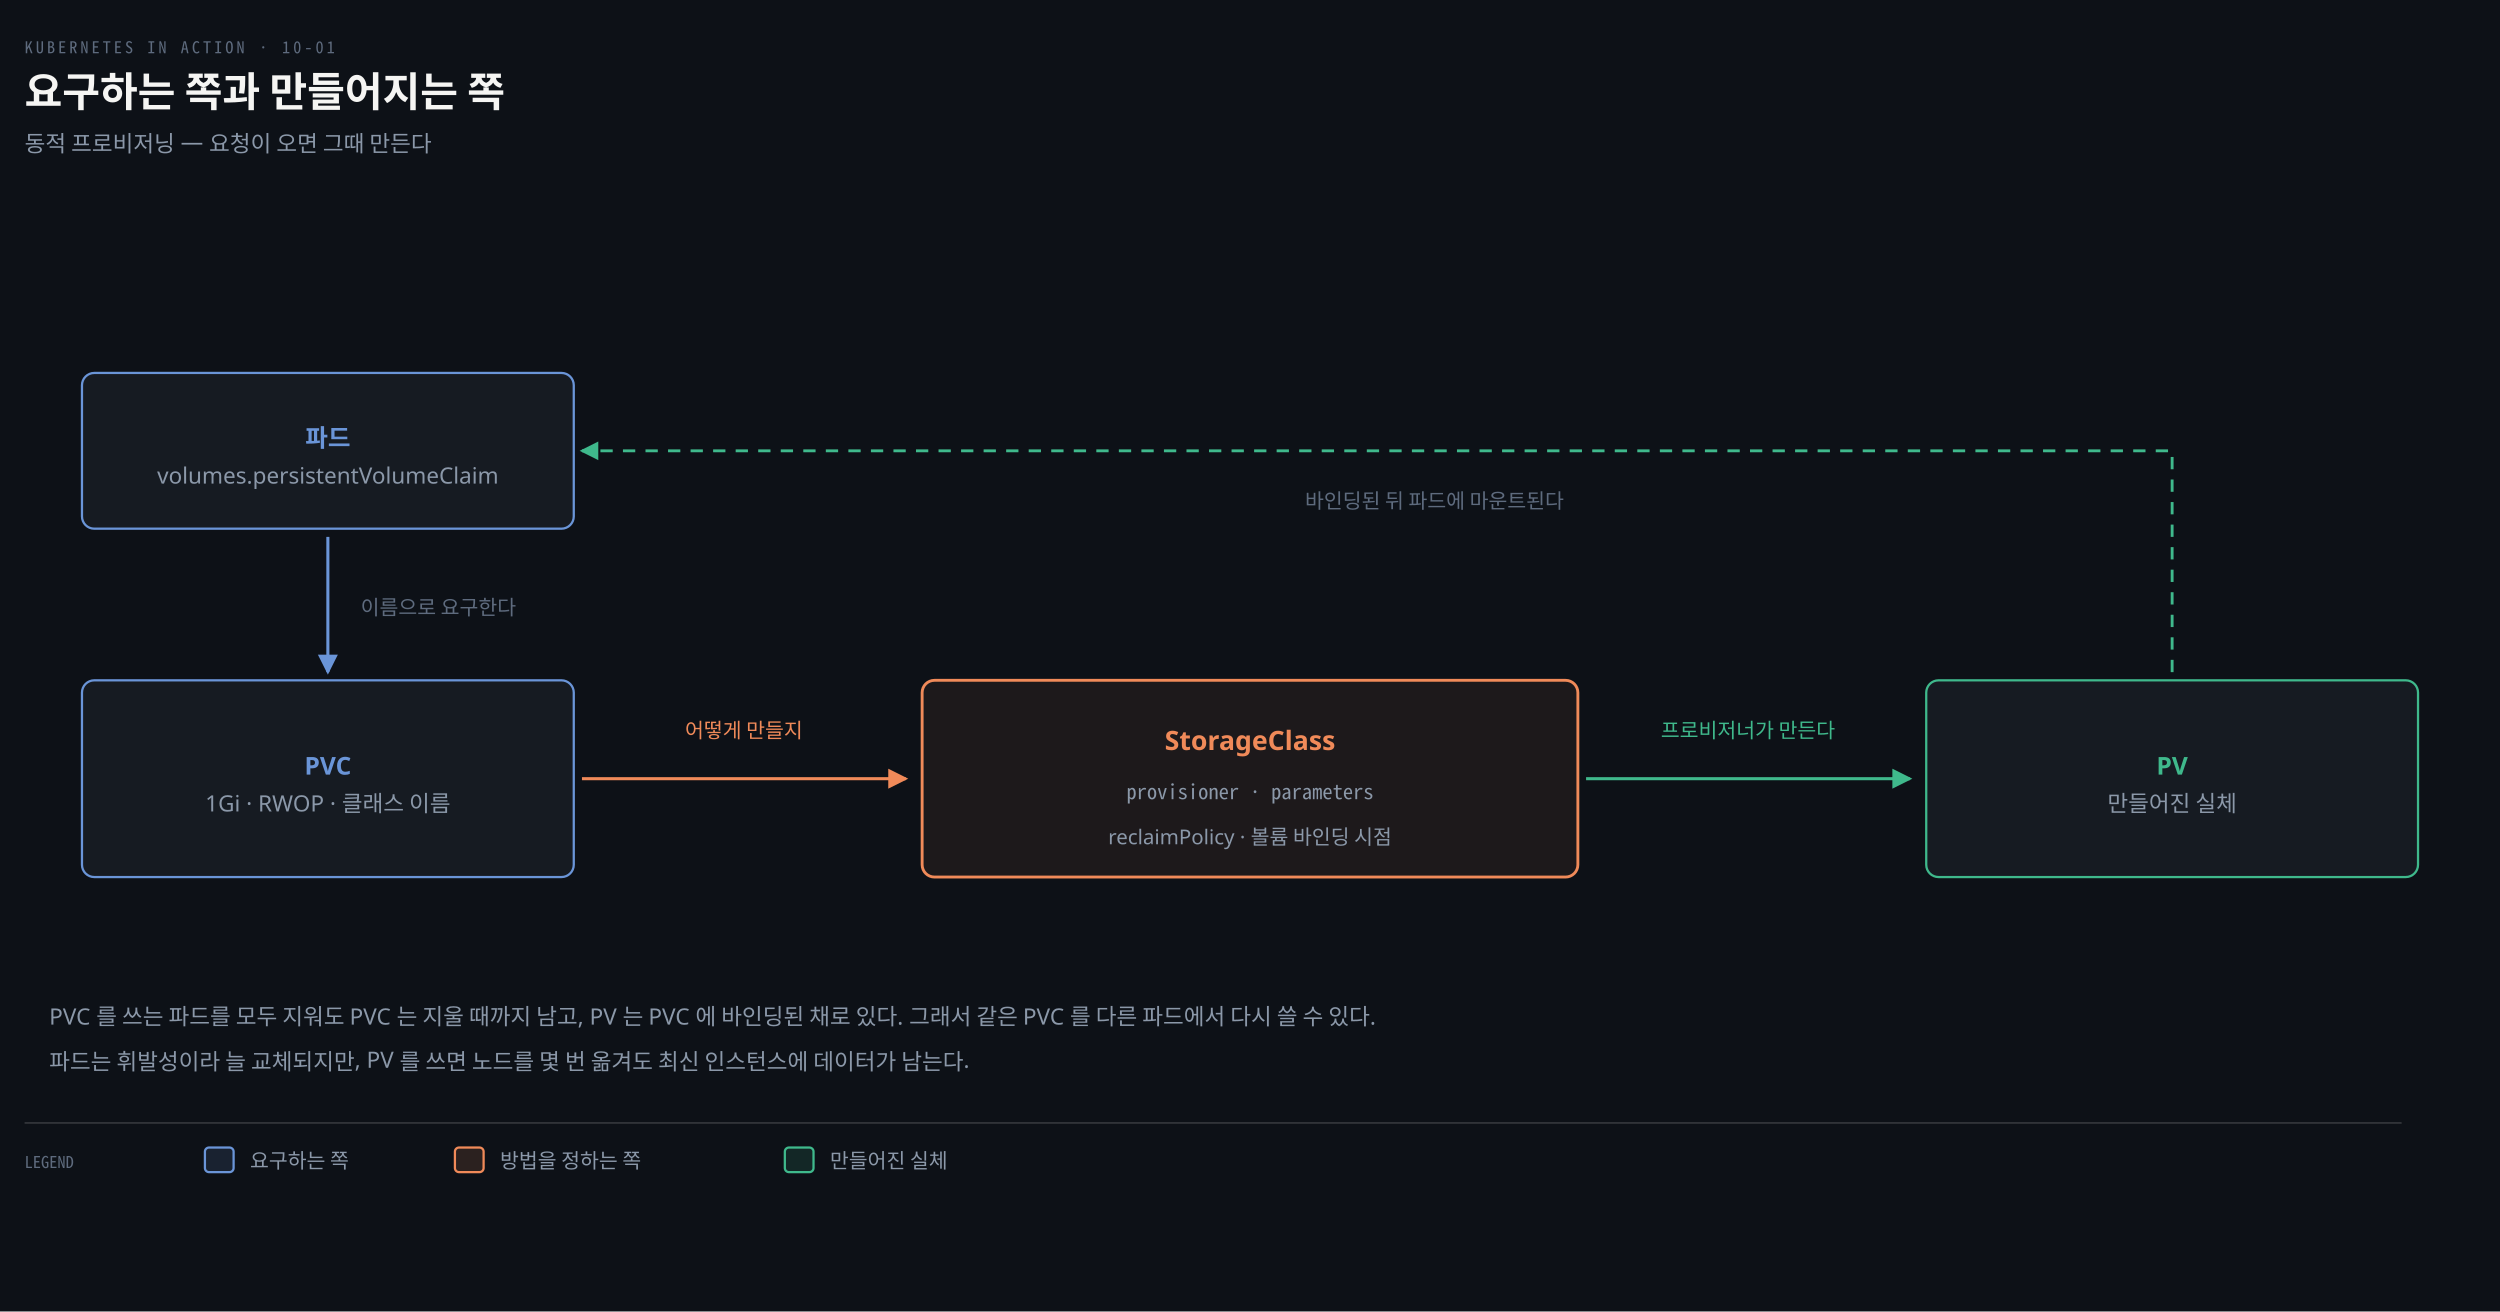
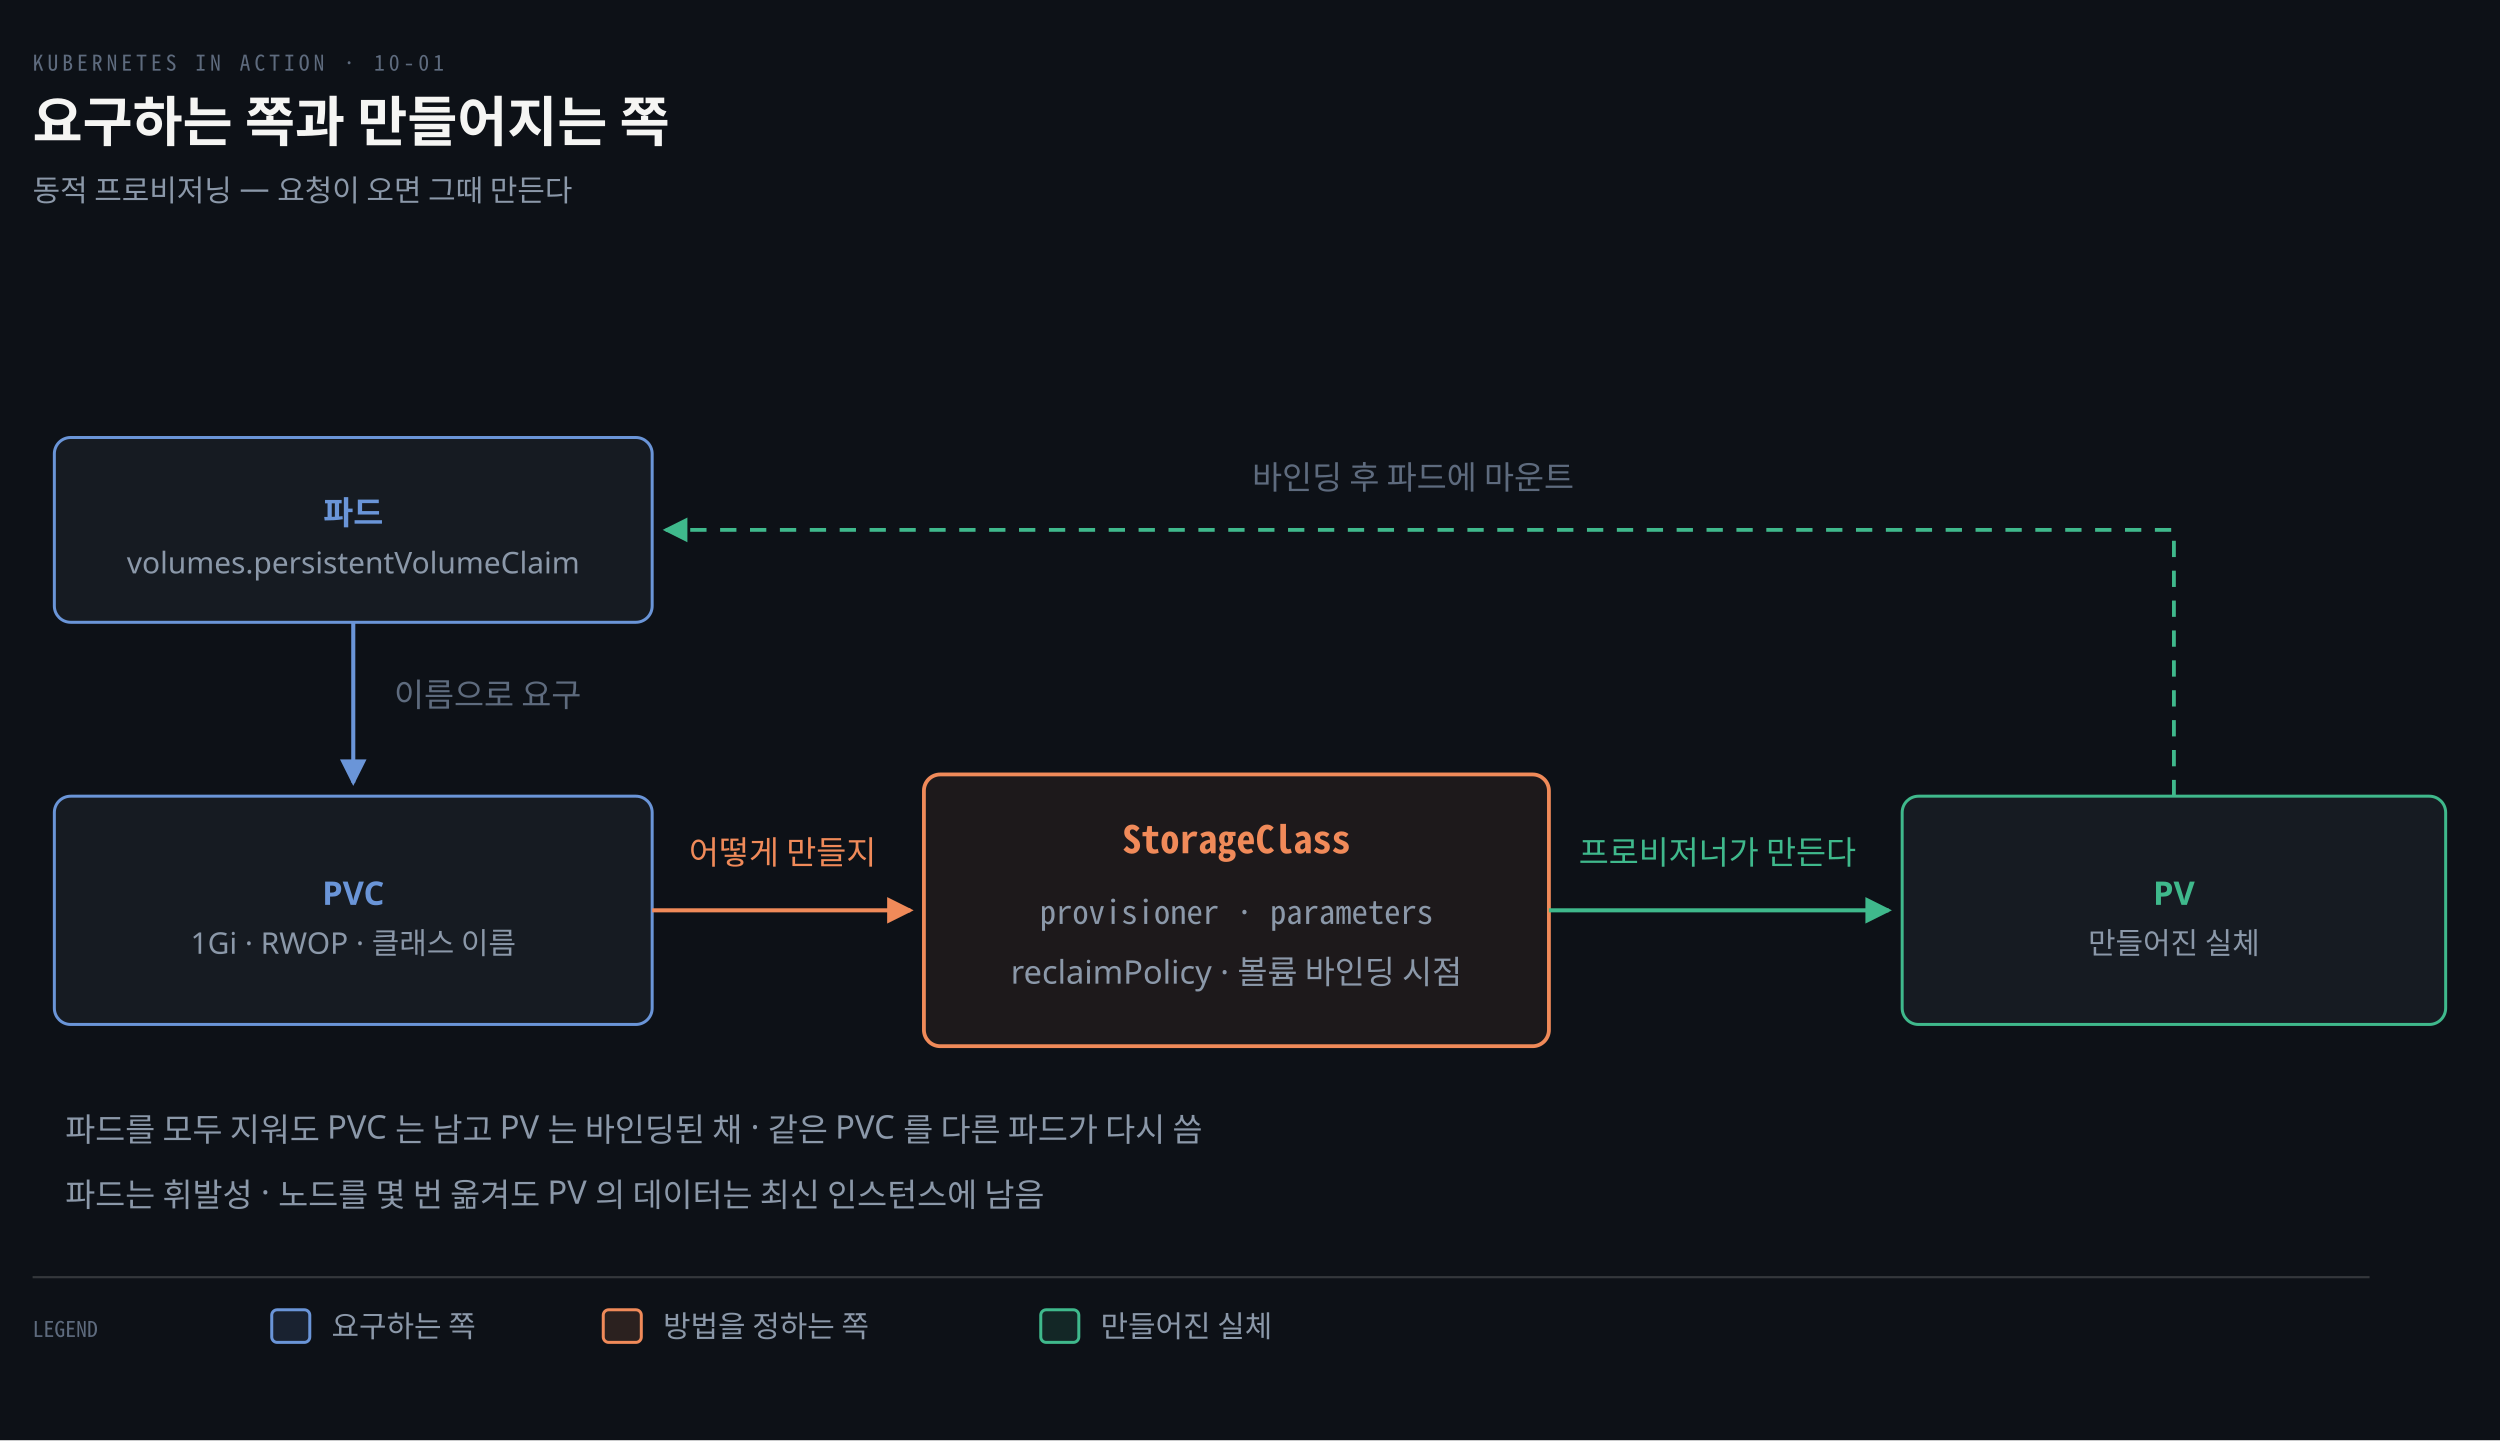
- <svg xmlns="http://www.w3.org/2000/svg" viewBox="0 0 1220 640" width="100%" role="img" aria-labelledby="dt dd">
+ <svg xmlns="http://www.w3.org/2000/svg" viewBox="0 0 920 530" width="100%" role="img" aria-labelledby="dt dd">
  <defs>
    <marker id="ar" viewBox="0 0 8 8" refX="7" refY="4" markerWidth="6.5" markerHeight="6.5" orient="auto">
      <path d="M0 0 L8 4 L0 8 z" fill="#8B98A9" />
    </marker>
    <marker id="ok" viewBox="0 0 8 8" refX="7" refY="4" markerWidth="6.5" markerHeight="6.5" orient="auto">
      <path d="M0 0 L8 4 L0 8 z" fill="#3FB98C" />
    </marker>
    <marker id="warn" viewBox="0 0 8 8" refX="7" refY="4" markerWidth="6.5" markerHeight="6.5" orient="auto">
      <path d="M0 0 L8 4 L0 8 z" fill="#E3B341" />
    </marker>
    <marker id="bad" viewBox="0 0 8 8" refX="7" refY="4" markerWidth="6.5" markerHeight="6.5" orient="auto">
      <path d="M0 0 L8 4 L0 8 z" fill="#F0616D" />
    </marker>
    <marker id="info" viewBox="0 0 8 8" refX="7" refY="4" markerWidth="6.5" markerHeight="6.5" orient="auto">
      <path d="M0 0 L8 4 L0 8 z" fill="#6A95D8" />
    </marker>
    <marker id="acc" viewBox="0 0 8 8" refX="7" refY="4" markerWidth="6.5" markerHeight="6.5" orient="auto">
      <path d="M0 0 L8 4 L0 8 z" fill="#F08A59" />
    </marker>
    <marker id="soft" viewBox="0 0 8 8" refX="7" refY="4" markerWidth="6.5" markerHeight="6.5" orient="auto">
      <path d="M0 0 L8 4 L0 8 z" fill="#5E6B7E" />
    </marker>
  </defs>
-   <rect width="1220" height="640" fill="#0D1117" />
+   <rect width="920" height="530" fill="#0D1117" />
  <text x="12" y="26" font-family="'Geist Mono','Noto Sans Mono CJK KR',monospace" font-size="8" letter-spacing="0.18em" fill="#5E6B7E">KUBERNETES IN ACTION · 10-01</text>
  <text x="12" y="52" font-family="'Geist','Apple SD Gothic Neo','Noto Sans KR','Malgun Gothic',sans-serif" font-size="20" font-weight="600" fill="#F5F5F3">요구하는 쪽과 만들어지는 쪽</text>
  <text x="12" y="74" font-family="'Geist','Apple SD Gothic Neo','Noto Sans KR','Malgun Gothic',sans-serif" font-size="11" fill="#8B98A9">동적 프로비저닝 — 요청이 오면 그때 만든다</text>
-   <rect x="40" y="182" width="240" height="76" rx="6" fill="#161B22" stroke="#6A95D8" stroke-width="1.1" />
-   <text x="160" y="218" text-anchor="middle" font-family="'Geist','Apple SD Gothic Neo','Noto Sans KR','Malgun Gothic',sans-serif" font-size="12" font-weight="600" fill="#6A95D8">파드</text>
-   <text x="160" y="236" text-anchor="middle" font-family="'Geist','Apple SD Gothic Neo','Noto Sans KR','Malgun Gothic',sans-serif" font-size="11" font-weight="400" fill="#8B98A9">volumes.persistentVolumeClaim</text>
-   <rect x="40" y="332" width="240" height="96" rx="6" fill="#161B22" stroke="#6A95D8" stroke-width="1.1" />
-   <text x="160" y="378" text-anchor="middle" font-family="'Geist','Apple SD Gothic Neo','Noto Sans KR','Malgun Gothic',sans-serif" font-size="12" font-weight="600" fill="#6A95D8">PVC</text>
-   <text x="160" y="396" text-anchor="middle" font-family="'Geist','Apple SD Gothic Neo','Noto Sans KR','Malgun Gothic',sans-serif" font-size="11" font-weight="400" fill="#8B98A9">1Gi · RWOP · 클래스 이름</text>
-   <path d="M 160 262 L 160 328" fill="none" stroke="#6A95D8" stroke-width="1.5" marker-end="url(#info)" />
-   <text x="176" y="300" text-anchor="start" font-family="'Geist','Apple SD Gothic Neo','Noto Sans KR','Malgun Gothic',sans-serif" font-size="10" font-weight="400" fill="#5E6B7E">이름으로 요구한다</text>
-   <rect x="450" y="332" width="320" height="96" rx="6" fill="#F08A5912" stroke="#F08A59" stroke-width="1.4" />
-   <text x="610" y="366" text-anchor="middle" font-family="'Geist','Apple SD Gothic Neo','Noto Sans KR','Malgun Gothic',sans-serif" font-size="13" font-weight="600" fill="#F08A59">StorageClass</text>
-   <text x="610" y="390" text-anchor="middle" font-family="'Geist Mono','Noto Sans Mono CJK KR',monospace" font-size="10" font-weight="400" fill="#8B98A9">provisioner · parameters</text>
-   <text x="610" y="412" text-anchor="middle" font-family="'Geist','Apple SD Gothic Neo','Noto Sans KR','Malgun Gothic',sans-serif" font-size="10" font-weight="400" fill="#8B98A9">reclaimPolicy · 볼륨 바인딩 시점</text>
-   <path d="M 284 380 L 442 380" fill="none" stroke="#F08A59" stroke-width="1.5" marker-end="url(#acc)" />
-   <text x="363" y="360" text-anchor="middle" font-family="'Geist','Apple SD Gothic Neo','Noto Sans KR','Malgun Gothic',sans-serif" font-size="10" font-weight="400" fill="#F08A59">어떻게 만들지</text>
-   <rect x="940" y="332" width="240" height="96" rx="6" fill="#161B22" stroke="#3FB98C" stroke-width="1.1" />
-   <text x="1060" y="378" text-anchor="middle" font-family="'Geist','Apple SD Gothic Neo','Noto Sans KR','Malgun Gothic',sans-serif" font-size="12" font-weight="600" fill="#3FB98C">PV</text>
-   <text x="1060" y="396" text-anchor="middle" font-family="'Geist','Apple SD Gothic Neo','Noto Sans KR','Malgun Gothic',sans-serif" font-size="11" font-weight="400" fill="#8B98A9">만들어진 실체</text>
-   <path d="M 774 380 L 932 380" fill="none" stroke="#3FB98C" stroke-width="1.5" marker-end="url(#ok)" />
-   <text x="853" y="360" text-anchor="middle" font-family="'Geist','Apple SD Gothic Neo','Noto Sans KR','Malgun Gothic',sans-serif" font-size="10" font-weight="400" fill="#3FB98C">프로비저너가 만든다</text>
-   <path d="M 1060 328 L 1060 220 L 284 220" fill="none" stroke="#3FB98C" stroke-width="1.4" marker-end="url(#ok)" stroke-dasharray="6 5" />
-   <text x="700" y="248" text-anchor="middle" font-family="'Geist','Apple SD Gothic Neo','Noto Sans KR','Malgun Gothic',sans-serif" font-size="10" font-weight="400" fill="#5E6B7E">바인딩된 뒤 파드에 마운트된다</text>
-   <text x="24" y="500" text-anchor="start" font-family="'Geist','Apple SD Gothic Neo','Noto Sans KR','Malgun Gothic',sans-serif" font-size="11" font-weight="400" fill="#8B98A9">PVC 를 쓰는 파드를 모두 지워도 PVC 는 지울 때까지 남고, PV 는 PVC 에 바인딩된 채로 있다. 그래서 같은 PVC 를 다른 파드에서 다시 쓸 수 있다.</text>
-   <text x="24" y="522" text-anchor="start" font-family="'Geist','Apple SD Gothic Neo','Noto Sans KR','Malgun Gothic',sans-serif" font-size="11" font-weight="400" fill="#8B98A9">파드는 휘발성이라 늘 교체되지만, PV 를 쓰면 노드를 몇 번 옮겨도 최신 인스턴스에 데이터가 남는다.</text>
-   <line x1="12" y1="548" x2="1172" y2="548" stroke="rgba(191,192,192,0.22)" stroke-width="0.8" />
-   <text x="12" y="570" text-anchor="start" font-family="'Geist Mono','Noto Sans Mono CJK KR',monospace" font-size="8" font-weight="400" fill="#5E6B7E">LEGEND</text>
-   <rect x="100" y="560" width="14" height="12" rx="2" fill="#6A95D822" stroke="#6A95D8" stroke-width="1.1" />
-   <text x="122" y="570" text-anchor="start" font-family="'Geist','Apple SD Gothic Neo','Noto Sans KR','Malgun Gothic',sans-serif" font-size="10" font-weight="400" fill="#8B98A9">요구하는 쪽</text>
-   <rect x="222" y="560" width="14" height="12" rx="2" fill="#F08A5922" stroke="#F08A59" stroke-width="1.1" />
-   <text x="244" y="570" text-anchor="start" font-family="'Geist','Apple SD Gothic Neo','Noto Sans KR','Malgun Gothic',sans-serif" font-size="10" font-weight="400" fill="#8B98A9">방법을 정하는 쪽</text>
-   <rect x="383" y="560" width="14" height="12" rx="2" fill="#3FB98C22" stroke="#3FB98C" stroke-width="1.1" />
-   <text x="405" y="570" text-anchor="start" font-family="'Geist','Apple SD Gothic Neo','Noto Sans KR','Malgun Gothic',sans-serif" font-size="10" font-weight="400" fill="#8B98A9">만들어진 실체</text>
+   <rect x="20" y="161" width="220" height="68" rx="6" fill="#161B22" stroke="#6A95D8" stroke-width="1.1" />
+   <text x="130" y="193" text-anchor="middle" font-family="'Geist','Apple SD Gothic Neo','Noto Sans KR','Malgun Gothic',sans-serif" font-size="12" font-weight="600" fill="#6A95D8">파드</text>
+   <text x="130" y="211" text-anchor="middle" font-family="'Geist','Apple SD Gothic Neo','Noto Sans KR','Malgun Gothic',sans-serif" font-size="11" font-weight="400" fill="#8B98A9">volumes.persistentVolumeClaim</text>
+   <rect x="20" y="293" width="220" height="84" rx="6" fill="#161B22" stroke="#6A95D8" stroke-width="1.1" />
+   <text x="130" y="333" text-anchor="middle" font-family="'Geist','Apple SD Gothic Neo','Noto Sans KR','Malgun Gothic',sans-serif" font-size="12" font-weight="600" fill="#6A95D8">PVC</text>
+   <text x="130" y="351" text-anchor="middle" font-family="'Geist','Apple SD Gothic Neo','Noto Sans KR','Malgun Gothic',sans-serif" font-size="11" font-weight="400" fill="#8B98A9">1Gi · RWOP · 클래스 이름</text>
+   <path d="M 130 229 L 130 288" fill="none" stroke="#6A95D8" stroke-width="1.5" marker-end="url(#info)" />
+   <text x="145" y="260" text-anchor="start" font-family="'Geist','Apple SD Gothic Neo','Noto Sans KR','Malgun Gothic',sans-serif" font-size="12" font-weight="400" fill="#5E6B7E">이름으로 요구</text>
+   <rect x="340" y="285" width="230" height="100" rx="6" fill="#F08A5912" stroke="#F08A59" stroke-width="1.4" />
+   <text x="455" y="314" text-anchor="middle" font-family="'Geist Mono','Noto Sans Mono CJK KR',monospace" font-size="14" font-weight="600" fill="#F08A59">StorageClass</text>
+   <text x="455" y="340" text-anchor="middle" font-family="'Geist Mono','Noto Sans Mono CJK KR',monospace" font-size="12" font-weight="400" fill="#8B98A9">provisioner · parameters</text>
+   <text x="455" y="362" text-anchor="middle" font-family="'Geist','Apple SD Gothic Neo','Noto Sans KR','Malgun Gothic',sans-serif" font-size="12" font-weight="400" fill="#8B98A9">reclaimPolicy · 볼륨 바인딩 시점</text>
+   <path d="M 240 335 L 335 335" fill="none" stroke="#F08A59" stroke-width="1.5" marker-end="url(#acc)" />
+   <text x="288" y="318" text-anchor="middle" font-family="'Geist','Apple SD Gothic Neo','Noto Sans KR','Malgun Gothic',sans-serif" font-size="12" font-weight="400" fill="#F08A59">어떻게 만들지</text>
+   <rect x="700" y="293" width="200" height="84" rx="6" fill="#161B22" stroke="#3FB98C" stroke-width="1.1" />
+   <text x="800" y="333" text-anchor="middle" font-family="'Geist','Apple SD Gothic Neo','Noto Sans KR','Malgun Gothic',sans-serif" font-size="12" font-weight="600" fill="#3FB98C">PV</text>
+   <text x="800" y="351" text-anchor="middle" font-family="'Geist','Apple SD Gothic Neo','Noto Sans KR','Malgun Gothic',sans-serif" font-size="11" font-weight="400" fill="#8B98A9">만들어진 실체</text>
+   <path d="M 570 335 L 695 335" fill="none" stroke="#3FB98C" stroke-width="1.5" marker-end="url(#ok)" />
+   <text x="632" y="318" text-anchor="middle" font-family="'Geist','Apple SD Gothic Neo','Noto Sans KR','Malgun Gothic',sans-serif" font-size="12" font-weight="400" fill="#3FB98C">프로비저너가 만든다</text>
+   <path d="M 800 293 L 800 195 L 245 195" fill="none" stroke="#3FB98C" stroke-width="1.4" marker-end="url(#ok)" stroke-dasharray="6 5" />
+   <text x="520" y="180" text-anchor="middle" font-family="'Geist','Apple SD Gothic Neo','Noto Sans KR','Malgun Gothic',sans-serif" font-size="12" font-weight="400" fill="#5E6B7E">바인딩 후 파드에 마운트</text>
+   <text x="24" y="420" text-anchor="start" font-family="'Geist','Apple SD Gothic Neo','Noto Sans KR','Malgun Gothic',sans-serif" font-size="12" font-weight="400" fill="#8B98A9">파드를 모두 지워도 PVC 는 남고 PV 는 바인딩된 채 · 같은 PVC 를 다른 파드가 다시 씀</text>
+   <text x="24" y="444" text-anchor="start" font-family="'Geist','Apple SD Gothic Neo','Noto Sans KR','Malgun Gothic',sans-serif" font-size="12" font-weight="400" fill="#8B98A9">파드는 휘발성 · 노드를 몇 번 옮겨도 PV 의 데이터는 최신 인스턴스에 남음</text>
+   <line x1="12" y1="470" x2="872" y2="470" stroke="rgba(191,192,192,0.22)" stroke-width="0.8" />
+   <text x="12" y="492" text-anchor="start" font-family="'Geist Mono','Noto Sans Mono CJK KR',monospace" font-size="8" font-weight="400" fill="#5E6B7E">LEGEND</text>
+   <rect x="100" y="482" width="14" height="12" rx="2" fill="#6A95D822" stroke="#6A95D8" stroke-width="1.1" />
+   <text x="122" y="492" text-anchor="start" font-family="'Geist','Apple SD Gothic Neo','Noto Sans KR','Malgun Gothic',sans-serif" font-size="11" font-weight="400" fill="#8B98A9">요구하는 쪽</text>
+   <rect x="222" y="482" width="14" height="12" rx="2" fill="#F08A5922" stroke="#F08A59" stroke-width="1.1" />
+   <text x="244" y="492" text-anchor="start" font-family="'Geist','Apple SD Gothic Neo','Noto Sans KR','Malgun Gothic',sans-serif" font-size="11" font-weight="400" fill="#8B98A9">방법을 정하는 쪽</text>
+   <rect x="383" y="482" width="14" height="12" rx="2" fill="#3FB98C22" stroke="#3FB98C" stroke-width="1.1" />
+   <text x="405" y="492" text-anchor="start" font-family="'Geist','Apple SD Gothic Neo','Noto Sans KR','Malgun Gothic',sans-serif" font-size="11" font-weight="400" fill="#8B98A9">만들어진 실체</text>
</svg>
